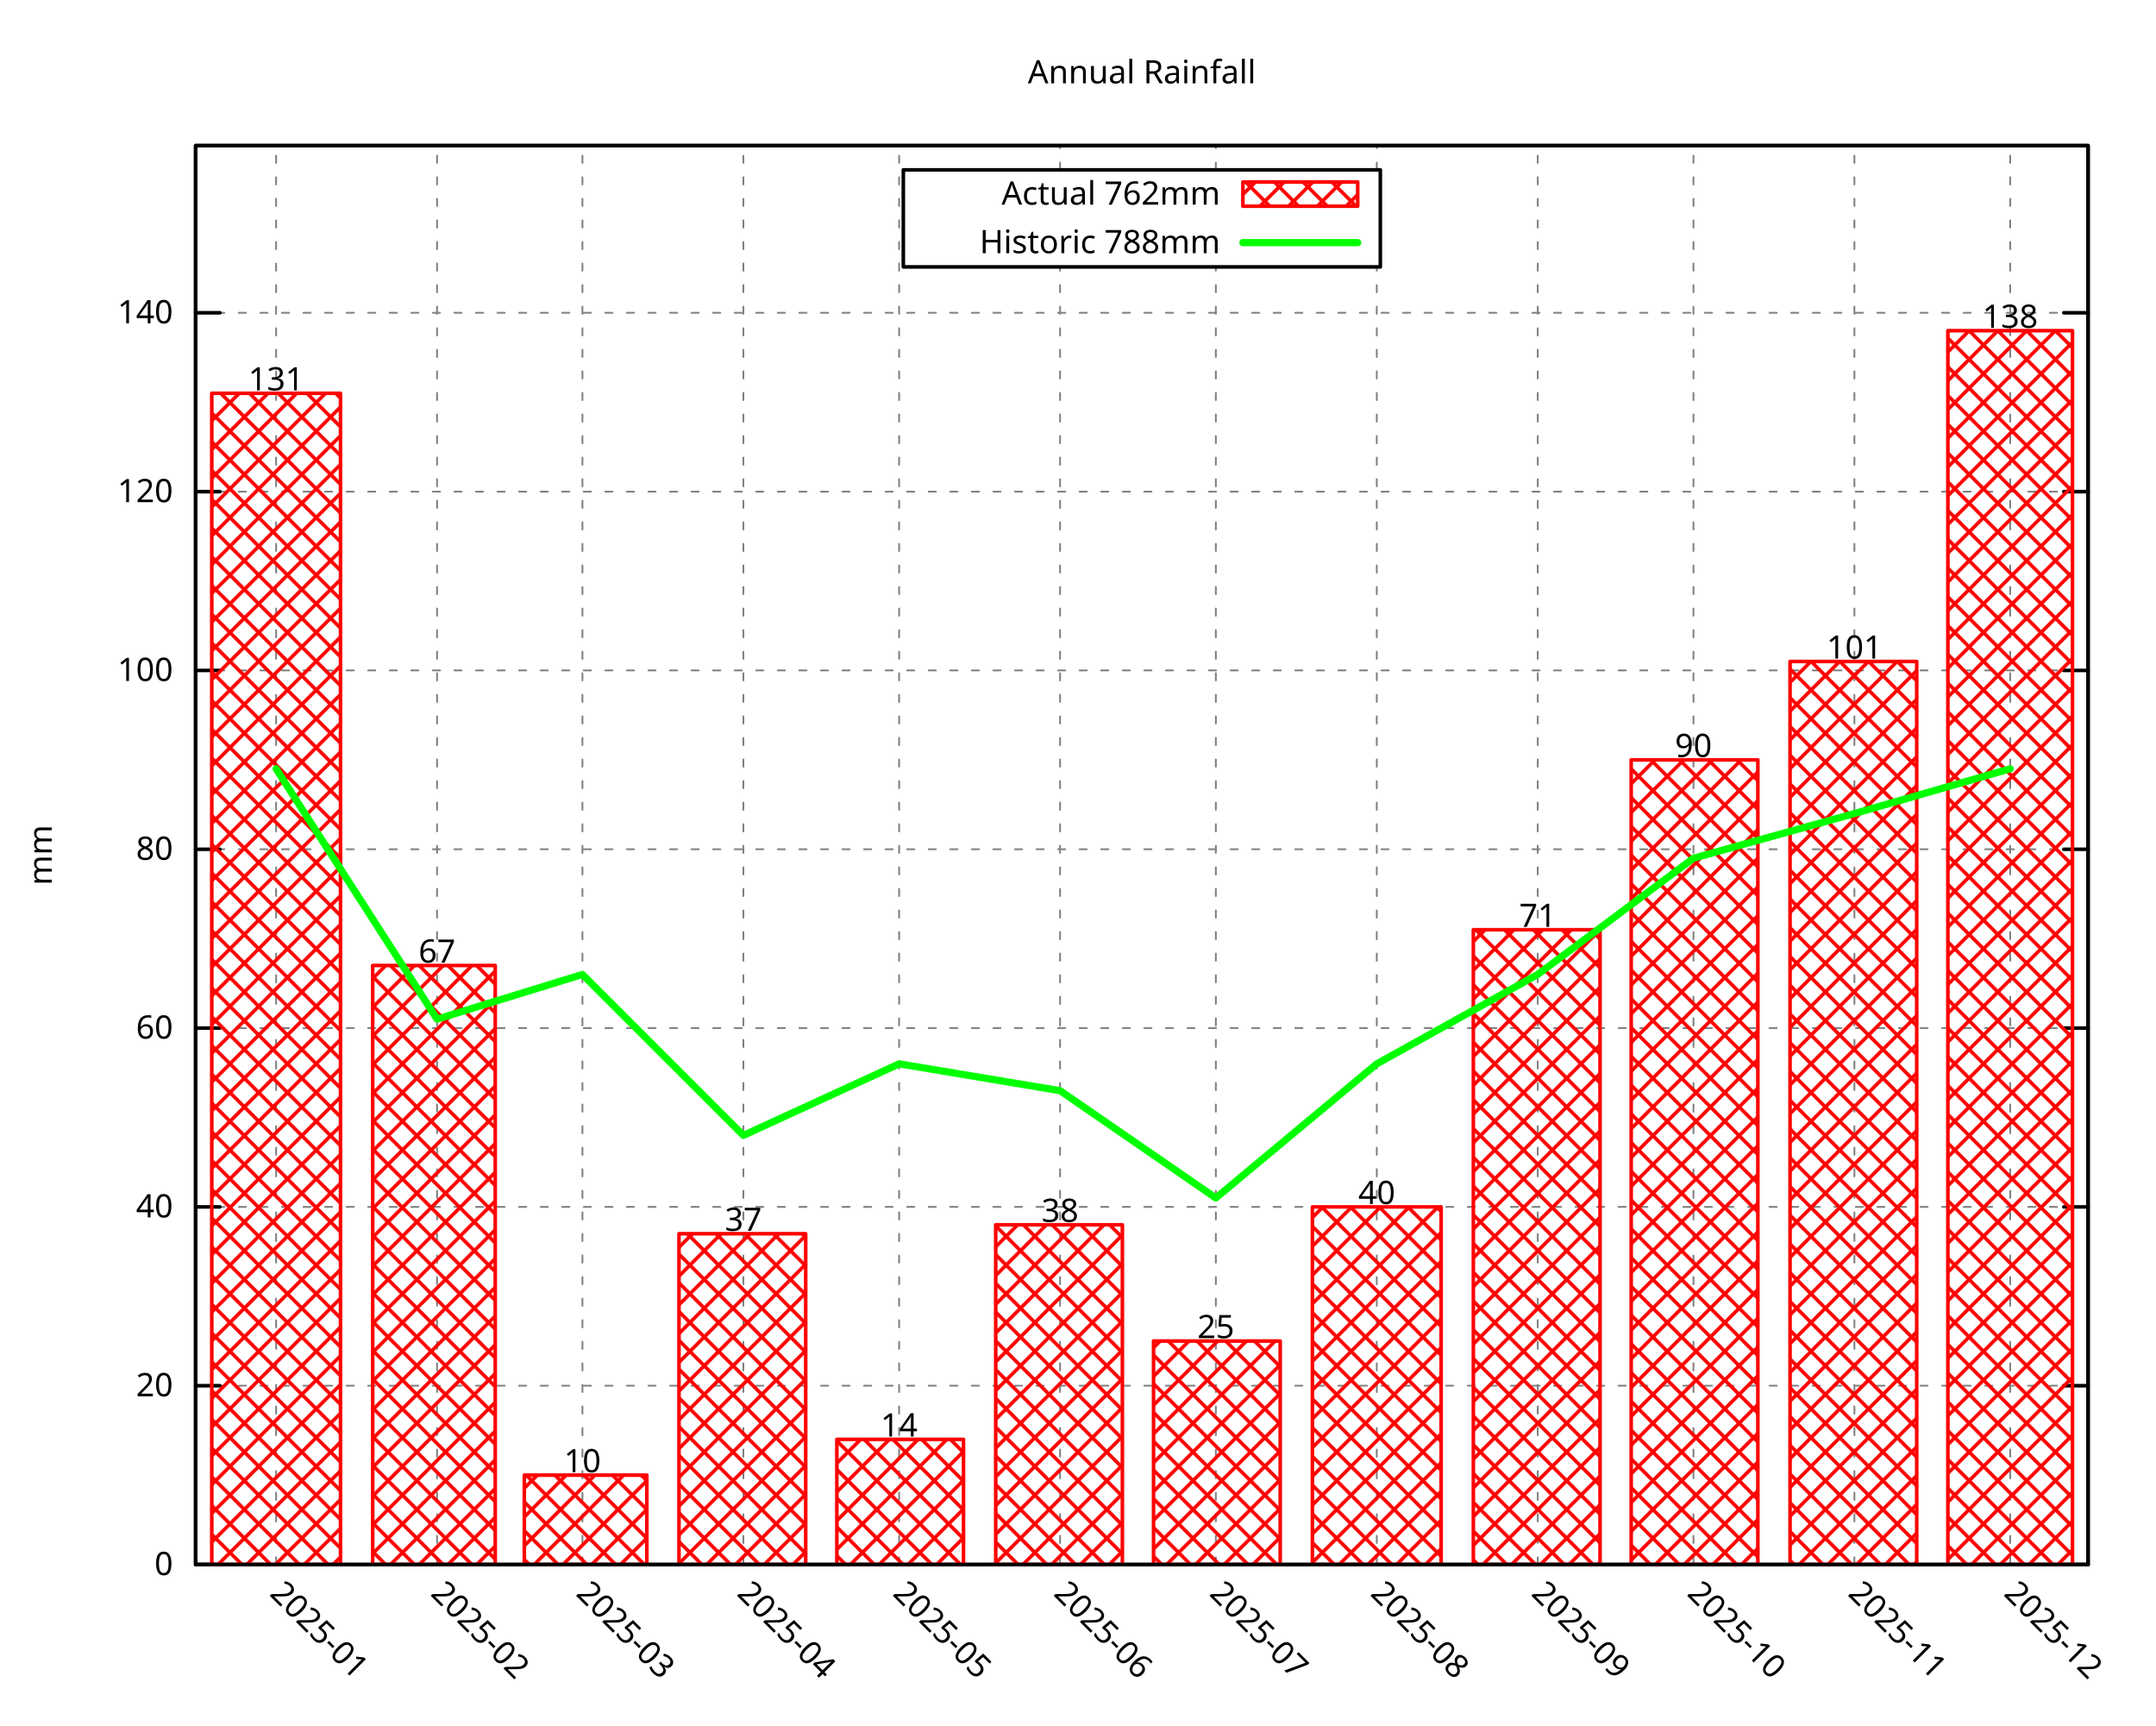
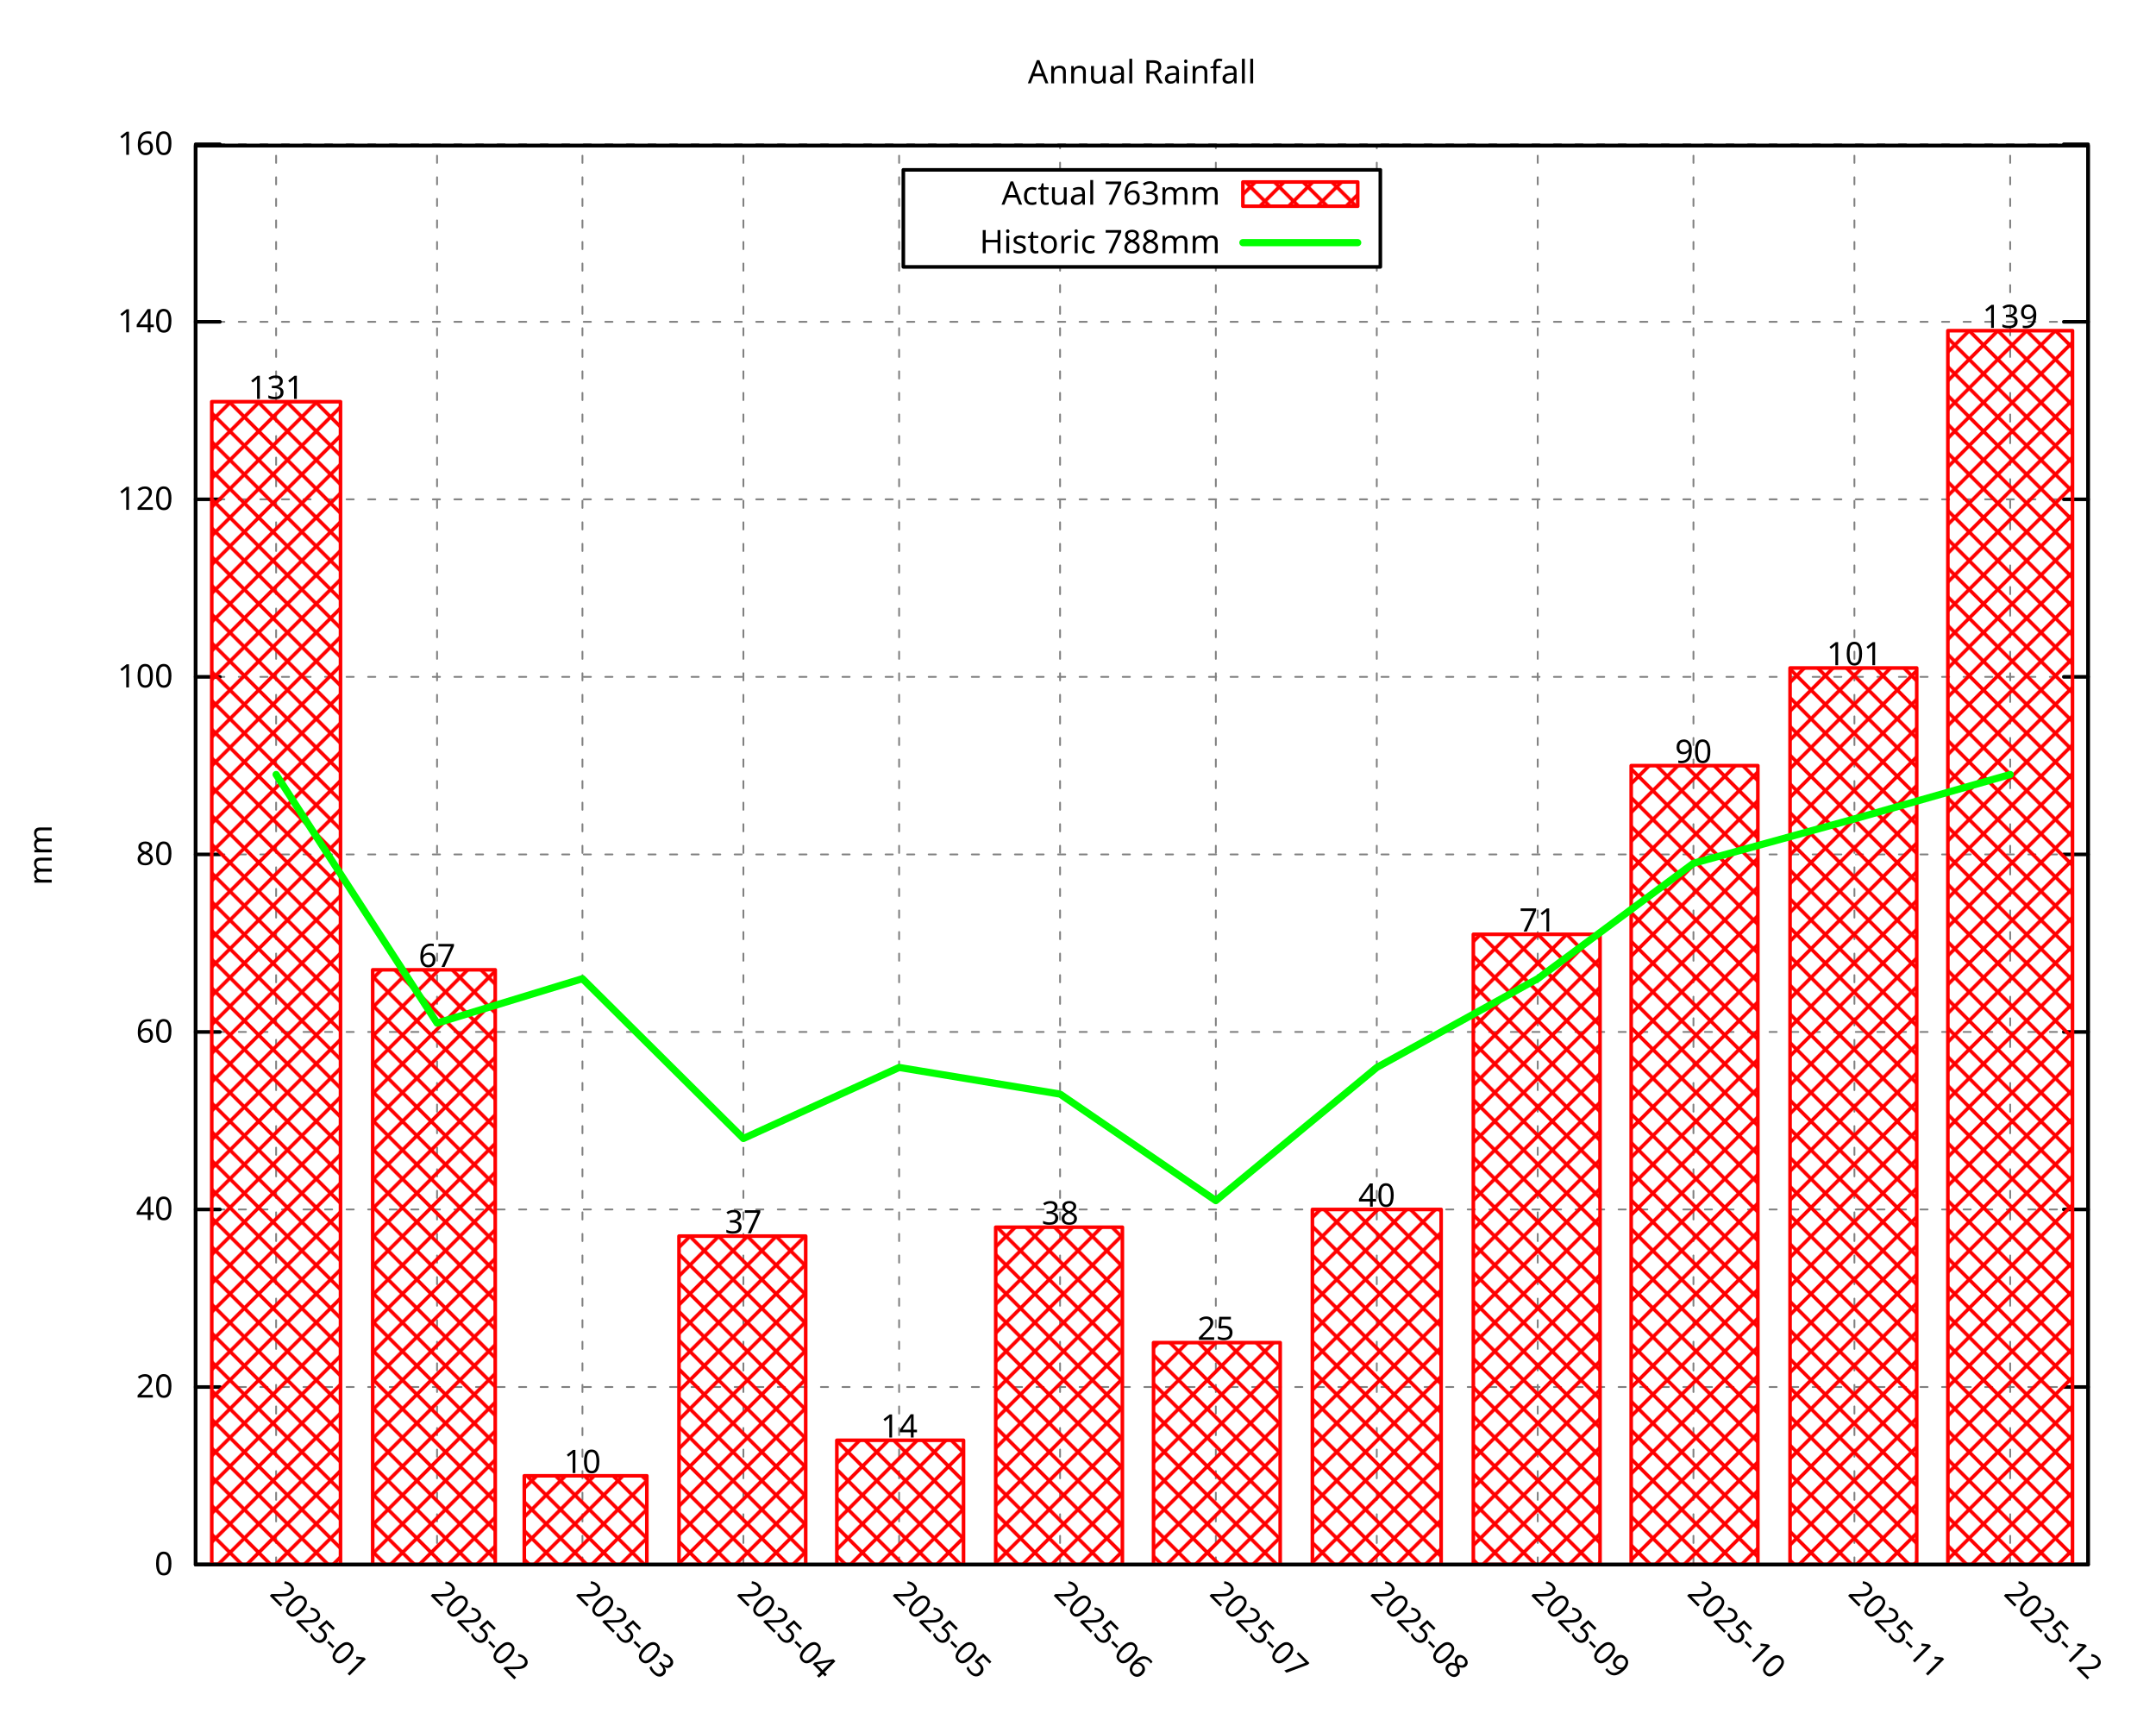
<svg xmlns="http://www.w3.org/2000/svg" xmlns:xlink="http://www.w3.org/1999/xlink" width="600" height="480" viewBox="0 0 600 480">
  <g id="gnuplot_canvas">
    <rect x="0" y="0" width="600" height="480" fill="none" />
    <defs>
      <circle id="gpDot" r="0.5" stroke-width="0.5" stroke="currentColor" />
      <path id="gpPt0" stroke-width="0.296" stroke="currentColor" d="M-1,0 h2 M0,-1 v2" />
      <path id="gpPt1" stroke-width="0.296" stroke="currentColor" d="M-1,-1 L1,1 M1,-1 L-1,1" />
      <path id="gpPt2" stroke-width="0.296" stroke="currentColor" d="M-1,0 L1,0 M0,-1 L0,1 M-1,-1 L1,1 M-1,1 L1,-1" />
      <rect id="gpPt3" stroke-width="0.296" stroke="currentColor" x="-1" y="-1" width="2" height="2" />
      <rect id="gpPt4" stroke-width="0.296" stroke="currentColor" fill="currentColor" x="-1" y="-1" width="2" height="2" />
      <circle id="gpPt5" stroke-width="0.296" stroke="currentColor" cx="0" cy="0" r="1" />
      <use xlink:href="#gpPt5" id="gpPt6" fill="currentColor" stroke="none" />
      <path id="gpPt7" stroke-width="0.296" stroke="currentColor" d="M0,-1.33 L-1.33,0.67 L1.33,0.67 z" />
      <use xlink:href="#gpPt7" id="gpPt8" fill="currentColor" stroke="none" />
      <use xlink:href="#gpPt7" id="gpPt9" stroke="currentColor" transform="rotate(180)" />
      <use xlink:href="#gpPt9" id="gpPt10" fill="currentColor" stroke="none" />
      <use xlink:href="#gpPt3" id="gpPt11" stroke="currentColor" transform="rotate(45)" />
      <use xlink:href="#gpPt11" id="gpPt12" fill="currentColor" stroke="none" />
      <path id="gpPt13" stroke-width="0.296" stroke="currentColor" d="M0,1.330 L1.265,0.411 L0.782,-1.067 L-0.782,-1.076 L-1.265,0.411 z" />
      <use xlink:href="#gpPt13" id="gpPt14" fill="currentColor" stroke="none" />
      <filter id="textbox" filterUnits="objectBoundingBox" x="0" y="0" height="1" width="1">
        <feFlood flood-color="white" flood-opacity="1" result="bgnd" />
        <feComposite in="SourceGraphic" in2="bgnd" operator="atop" />
      </filter>
      <filter id="greybox" filterUnits="objectBoundingBox" x="0" y="0" height="1" width="1">
        <feFlood flood-color="lightgrey" flood-opacity="1" result="grey" />
        <feComposite in="SourceGraphic" in2="grey" operator="atop" />
      </filter>
    </defs>
    <g fill="none" color="white" stroke="currentColor" stroke-width="1.00" stroke-linecap="round" stroke-linejoin="round">
</g>
    <g fill="none" color="black" stroke="currentColor" stroke-width="1.00" stroke-linecap="round" stroke-linejoin="round">
</g>
    <g fill="none" color="black" stroke="black" stroke-width="0.50" stroke-linecap="round" stroke-linejoin="round">
</g>
    <g fill="none" color="gray" stroke="currentColor" stroke-width="0.50" stroke-linecap="round" stroke-linejoin="round">
      <path stroke="gray" stroke-dasharray="2,4" class="gridline" d="M54.45,435.32 L581.09,435.32  " />
    </g>
    <g fill="none" color="gray" stroke="gray" stroke-width="1.00" stroke-linecap="round" stroke-linejoin="round">
</g>
    <g fill="none" color="black" stroke="currentColor" stroke-width="1.00" stroke-linecap="round" stroke-linejoin="round">
      <path stroke="black" d="M54.45,435.32 L61.20,435.32 M581.09,435.32 L574.34,435.32  " />
      <g transform="translate(48.15,438.25)" stroke="none" fill="black" font-family="Droid Sans" font-size="9.00" text-anchor="end">
        <text>
          <tspan font-family="Droid Sans"> 0</tspan>
        </text>
      </g>
    </g>
    <g fill="none" color="black" stroke="currentColor" stroke-width="1.00" stroke-linecap="round" stroke-linejoin="round">
</g>
    <g fill="none" color="black" stroke="black" stroke-width="0.50" stroke-linecap="round" stroke-linejoin="round">
</g>
    <g fill="none" color="gray" stroke="currentColor" stroke-width="0.50" stroke-linecap="round" stroke-linejoin="round">
-       <path stroke="gray" stroke-dasharray="2,4" class="gridline" d="M54.45,385.56 L581.09,385.56  " />
-     </g>
-     <g fill="none" color="gray" stroke="gray" stroke-width="1.00" stroke-linecap="round" stroke-linejoin="round">
- </g>
-     <g fill="none" color="black" stroke="currentColor" stroke-width="1.00" stroke-linecap="round" stroke-linejoin="round">
-       <path stroke="black" d="M54.45,385.56 L61.20,385.56 M581.09,385.56 L574.34,385.56  " />
-       <g transform="translate(48.15,388.49)" stroke="none" fill="black" font-family="Droid Sans" font-size="9.00" text-anchor="end">
+       <path stroke="gray" stroke-dasharray="2,4" class="gridline" d="M54.45,385.92 L581.09,385.92  " />
+     </g>
+     <g fill="none" color="gray" stroke="gray" stroke-width="1.00" stroke-linecap="round" stroke-linejoin="round">
+ </g>
+     <g fill="none" color="black" stroke="currentColor" stroke-width="1.00" stroke-linecap="round" stroke-linejoin="round">
+       <path stroke="black" d="M54.45,385.92 L61.20,385.92 M581.09,385.92 L574.34,385.92  " />
+       <g transform="translate(48.15,388.85)" stroke="none" fill="black" font-family="Droid Sans" font-size="9.00" text-anchor="end">
        <text>
          <tspan font-family="Droid Sans"> 20</tspan>
        </text>
      </g>
    </g>
    <g fill="none" color="black" stroke="currentColor" stroke-width="1.00" stroke-linecap="round" stroke-linejoin="round">
</g>
    <g fill="none" color="black" stroke="black" stroke-width="0.50" stroke-linecap="round" stroke-linejoin="round">
</g>
    <g fill="none" color="gray" stroke="currentColor" stroke-width="0.50" stroke-linecap="round" stroke-linejoin="round">
-       <path stroke="gray" stroke-dasharray="2,4" class="gridline" d="M54.45,335.81 L581.09,335.81  " />
-     </g>
-     <g fill="none" color="gray" stroke="gray" stroke-width="1.00" stroke-linecap="round" stroke-linejoin="round">
- </g>
-     <g fill="none" color="black" stroke="currentColor" stroke-width="1.00" stroke-linecap="round" stroke-linejoin="round">
-       <path stroke="black" d="M54.45,335.81 L61.20,335.81 M581.09,335.81 L574.34,335.81  " />
-       <g transform="translate(48.15,338.74)" stroke="none" fill="black" font-family="Droid Sans" font-size="9.00" text-anchor="end">
+       <path stroke="gray" stroke-dasharray="2,4" class="gridline" d="M54.45,336.52 L581.09,336.52  " />
+     </g>
+     <g fill="none" color="gray" stroke="gray" stroke-width="1.00" stroke-linecap="round" stroke-linejoin="round">
+ </g>
+     <g fill="none" color="black" stroke="currentColor" stroke-width="1.00" stroke-linecap="round" stroke-linejoin="round">
+       <path stroke="black" d="M54.45,336.52 L61.20,336.52 M581.09,336.52 L574.34,336.52  " />
+       <g transform="translate(48.15,339.45)" stroke="none" fill="black" font-family="Droid Sans" font-size="9.00" text-anchor="end">
        <text>
          <tspan font-family="Droid Sans"> 40</tspan>
        </text>
      </g>
    </g>
    <g fill="none" color="black" stroke="currentColor" stroke-width="1.00" stroke-linecap="round" stroke-linejoin="round">
</g>
    <g fill="none" color="black" stroke="black" stroke-width="0.50" stroke-linecap="round" stroke-linejoin="round">
</g>
    <g fill="none" color="gray" stroke="currentColor" stroke-width="0.50" stroke-linecap="round" stroke-linejoin="round">
-       <path stroke="gray" stroke-dasharray="2,4" class="gridline" d="M54.45,286.05 L581.09,286.05  " />
-     </g>
-     <g fill="none" color="gray" stroke="gray" stroke-width="1.00" stroke-linecap="round" stroke-linejoin="round">
- </g>
-     <g fill="none" color="black" stroke="currentColor" stroke-width="1.00" stroke-linecap="round" stroke-linejoin="round">
-       <path stroke="black" d="M54.45,286.05 L61.20,286.05 M581.09,286.05 L574.34,286.05  " />
-       <g transform="translate(48.15,288.98)" stroke="none" fill="black" font-family="Droid Sans" font-size="9.00" text-anchor="end">
+       <path stroke="gray" stroke-dasharray="2,4" class="gridline" d="M54.45,287.13 L581.09,287.13  " />
+     </g>
+     <g fill="none" color="gray" stroke="gray" stroke-width="1.00" stroke-linecap="round" stroke-linejoin="round">
+ </g>
+     <g fill="none" color="black" stroke="currentColor" stroke-width="1.00" stroke-linecap="round" stroke-linejoin="round">
+       <path stroke="black" d="M54.45,287.13 L61.20,287.13 M581.09,287.13 L574.34,287.13  " />
+       <g transform="translate(48.15,290.06)" stroke="none" fill="black" font-family="Droid Sans" font-size="9.00" text-anchor="end">
        <text>
          <tspan font-family="Droid Sans"> 60</tspan>
        </text>
      </g>
    </g>
    <g fill="none" color="black" stroke="currentColor" stroke-width="1.00" stroke-linecap="round" stroke-linejoin="round">
</g>
    <g fill="none" color="black" stroke="black" stroke-width="0.50" stroke-linecap="round" stroke-linejoin="round">
</g>
    <g fill="none" color="gray" stroke="currentColor" stroke-width="0.50" stroke-linecap="round" stroke-linejoin="round">
-       <path stroke="gray" stroke-dasharray="2,4" class="gridline" d="M54.45,236.30 L581.09,236.30  " />
-     </g>
-     <g fill="none" color="gray" stroke="gray" stroke-width="1.00" stroke-linecap="round" stroke-linejoin="round">
- </g>
-     <g fill="none" color="black" stroke="currentColor" stroke-width="1.00" stroke-linecap="round" stroke-linejoin="round">
-       <path stroke="black" d="M54.45,236.30 L61.20,236.30 M581.09,236.30 L574.34,236.30  " />
-       <g transform="translate(48.15,239.23)" stroke="none" fill="black" font-family="Droid Sans" font-size="9.00" text-anchor="end">
+       <path stroke="gray" stroke-dasharray="2,4" class="gridline" d="M54.45,237.73 L581.09,237.73  " />
+     </g>
+     <g fill="none" color="gray" stroke="gray" stroke-width="1.00" stroke-linecap="round" stroke-linejoin="round">
+ </g>
+     <g fill="none" color="black" stroke="currentColor" stroke-width="1.00" stroke-linecap="round" stroke-linejoin="round">
+       <path stroke="black" d="M54.45,237.73 L61.20,237.73 M581.09,237.73 L574.34,237.73  " />
+       <g transform="translate(48.15,240.66)" stroke="none" fill="black" font-family="Droid Sans" font-size="9.00" text-anchor="end">
        <text>
          <tspan font-family="Droid Sans"> 80</tspan>
        </text>
      </g>
    </g>
    <g fill="none" color="black" stroke="currentColor" stroke-width="1.00" stroke-linecap="round" stroke-linejoin="round">
</g>
    <g fill="none" color="black" stroke="black" stroke-width="0.50" stroke-linecap="round" stroke-linejoin="round">
</g>
    <g fill="none" color="gray" stroke="currentColor" stroke-width="0.50" stroke-linecap="round" stroke-linejoin="round">
-       <path stroke="gray" stroke-dasharray="2,4" class="gridline" d="M54.45,186.54 L581.09,186.54  " />
-     </g>
-     <g fill="none" color="gray" stroke="gray" stroke-width="1.00" stroke-linecap="round" stroke-linejoin="round">
- </g>
-     <g fill="none" color="black" stroke="currentColor" stroke-width="1.00" stroke-linecap="round" stroke-linejoin="round">
-       <path stroke="black" d="M54.45,186.54 L61.20,186.54 M581.09,186.54 L574.34,186.54  " />
-       <g transform="translate(48.15,189.47)" stroke="none" fill="black" font-family="Droid Sans" font-size="9.00" text-anchor="end">
+       <path stroke="gray" stroke-dasharray="2,4" class="gridline" d="M54.45,188.33 L581.09,188.33  " />
+     </g>
+     <g fill="none" color="gray" stroke="gray" stroke-width="1.00" stroke-linecap="round" stroke-linejoin="round">
+ </g>
+     <g fill="none" color="black" stroke="currentColor" stroke-width="1.00" stroke-linecap="round" stroke-linejoin="round">
+       <path stroke="black" d="M54.45,188.33 L61.20,188.33 M581.09,188.33 L574.34,188.33  " />
+       <g transform="translate(48.15,191.26)" stroke="none" fill="black" font-family="Droid Sans" font-size="9.00" text-anchor="end">
        <text>
          <tspan font-family="Droid Sans"> 100</tspan>
        </text>
      </g>
    </g>
    <g fill="none" color="black" stroke="currentColor" stroke-width="1.00" stroke-linecap="round" stroke-linejoin="round">
</g>
    <g fill="none" color="black" stroke="black" stroke-width="0.50" stroke-linecap="round" stroke-linejoin="round">
</g>
    <g fill="none" color="gray" stroke="currentColor" stroke-width="0.50" stroke-linecap="round" stroke-linejoin="round">
-       <path stroke="gray" stroke-dasharray="2,4" class="gridline" d="M54.45,136.79 L581.09,136.79  " />
-     </g>
-     <g fill="none" color="gray" stroke="gray" stroke-width="1.00" stroke-linecap="round" stroke-linejoin="round">
- </g>
-     <g fill="none" color="black" stroke="currentColor" stroke-width="1.00" stroke-linecap="round" stroke-linejoin="round">
-       <path stroke="black" d="M54.45,136.79 L61.20,136.79 M581.09,136.79 L574.34,136.79  " />
-       <g transform="translate(48.15,139.72)" stroke="none" fill="black" font-family="Droid Sans" font-size="9.00" text-anchor="end">
+       <path stroke="gray" stroke-dasharray="2,4" class="gridline" d="M54.45,138.93 L581.09,138.93  " />
+     </g>
+     <g fill="none" color="gray" stroke="gray" stroke-width="1.00" stroke-linecap="round" stroke-linejoin="round">
+ </g>
+     <g fill="none" color="black" stroke="currentColor" stroke-width="1.00" stroke-linecap="round" stroke-linejoin="round">
+       <path stroke="black" d="M54.45,138.93 L61.20,138.93 M581.09,138.93 L574.34,138.93  " />
+       <g transform="translate(48.15,141.86)" stroke="none" fill="black" font-family="Droid Sans" font-size="9.00" text-anchor="end">
        <text>
          <tspan font-family="Droid Sans"> 120</tspan>
        </text>
      </g>
    </g>
    <g fill="none" color="black" stroke="currentColor" stroke-width="1.00" stroke-linecap="round" stroke-linejoin="round">
</g>
    <g fill="none" color="black" stroke="black" stroke-width="0.50" stroke-linecap="round" stroke-linejoin="round">
</g>
    <g fill="none" color="gray" stroke="currentColor" stroke-width="0.50" stroke-linecap="round" stroke-linejoin="round">
-       <path stroke="gray" stroke-dasharray="2,4" class="gridline" d="M54.45,87.03 L581.09,87.03  " />
-     </g>
-     <g fill="none" color="gray" stroke="gray" stroke-width="1.00" stroke-linecap="round" stroke-linejoin="round">
- </g>
-     <g fill="none" color="black" stroke="currentColor" stroke-width="1.00" stroke-linecap="round" stroke-linejoin="round">
-       <path stroke="black" d="M54.45,87.03 L61.20,87.03 M581.09,87.03 L574.34,87.03  " />
-       <g transform="translate(48.15,89.96)" stroke="none" fill="black" font-family="Droid Sans" font-size="9.00" text-anchor="end">
+       <path stroke="gray" stroke-dasharray="2,4" class="gridline" d="M54.45,89.54 L581.09,89.54  " />
+     </g>
+     <g fill="none" color="gray" stroke="gray" stroke-width="1.00" stroke-linecap="round" stroke-linejoin="round">
+ </g>
+     <g fill="none" color="black" stroke="currentColor" stroke-width="1.00" stroke-linecap="round" stroke-linejoin="round">
+       <path stroke="black" d="M54.45,89.54 L61.20,89.54 M581.09,89.54 L574.34,89.54  " />
+       <g transform="translate(48.15,92.47)" stroke="none" fill="black" font-family="Droid Sans" font-size="9.00" text-anchor="end">
        <text>
          <tspan font-family="Droid Sans"> 140</tspan>
+         </text>
+       </g>
+     </g>
+     <g fill="none" color="black" stroke="currentColor" stroke-width="1.00" stroke-linecap="round" stroke-linejoin="round">
+ </g>
+     <g fill="none" color="black" stroke="black" stroke-width="0.50" stroke-linecap="round" stroke-linejoin="round">
+ </g>
+     <g fill="none" color="gray" stroke="currentColor" stroke-width="0.50" stroke-linecap="round" stroke-linejoin="round">
+       <path stroke="gray" stroke-dasharray="2,4" class="gridline" d="M54.45,40.14 L581.09,40.14  " />
+     </g>
+     <g fill="none" color="gray" stroke="gray" stroke-width="1.00" stroke-linecap="round" stroke-linejoin="round">
+ </g>
+     <g fill="none" color="black" stroke="currentColor" stroke-width="1.00" stroke-linecap="round" stroke-linejoin="round">
+       <path stroke="black" d="M54.45,40.14 L61.20,40.14 M581.09,40.14 L574.34,40.14  " />
+       <g transform="translate(48.15,43.07)" stroke="none" fill="black" font-family="Droid Sans" font-size="9.00" text-anchor="end">
+         <text>
+           <tspan font-family="Droid Sans"> 160</tspan>
        </text>
      </g>
    </g>
    <g fill="none" color="black" stroke="currentColor" stroke-width="1.00" stroke-linecap="round" stroke-linejoin="round">
</g>
    <g fill="none" color="black" stroke="black" stroke-width="0.50" stroke-linecap="round" stroke-linejoin="round">
</g>
    <g fill="none" color="gray" stroke="currentColor" stroke-width="0.50" stroke-linecap="round" stroke-linejoin="round">
      <path stroke="gray" stroke-dasharray="2,4" class="gridline" d="M76.84,435.32 L76.84,40.51  " />
    </g>
    <g fill="none" color="gray" stroke="gray" stroke-width="1.00" stroke-linecap="round" stroke-linejoin="round">
</g>
    <g fill="none" color="black" stroke="currentColor" stroke-width="1.00" stroke-linecap="round" stroke-linejoin="round">
      <path stroke="black" d="M76.84,435.32 M76.84,40.51  " />
      <g transform="translate(74.77,443.69) rotate(45.00)" stroke="none" fill="black" font-family="Droid Sans" font-size="9.00" text-anchor="start">
        <text>
          <tspan font-family="Droid Sans">2025-01</tspan>
        </text>
      </g>
    </g>
    <g fill="none" color="black" stroke="currentColor" stroke-width="1.00" stroke-linecap="round" stroke-linejoin="round">
</g>
    <g fill="none" color="black" stroke="black" stroke-width="0.50" stroke-linecap="round" stroke-linejoin="round">
</g>
    <g fill="none" color="gray" stroke="currentColor" stroke-width="0.50" stroke-linecap="round" stroke-linejoin="round">
      <path stroke="gray" stroke-dasharray="2,4" class="gridline" d="M121.63,435.32 L121.63,40.51  " />
    </g>
    <g fill="none" color="gray" stroke="gray" stroke-width="1.00" stroke-linecap="round" stroke-linejoin="round">
</g>
    <g fill="none" color="black" stroke="currentColor" stroke-width="1.00" stroke-linecap="round" stroke-linejoin="round">
      <path stroke="black" d="M121.63,435.32 M121.63,40.51  " />
      <g transform="translate(119.56,443.69) rotate(45.00)" stroke="none" fill="black" font-family="Droid Sans" font-size="9.00" text-anchor="start">
        <text>
          <tspan font-family="Droid Sans">2025-02</tspan>
        </text>
      </g>
    </g>
    <g fill="none" color="black" stroke="currentColor" stroke-width="1.00" stroke-linecap="round" stroke-linejoin="round">
</g>
    <g fill="none" color="black" stroke="black" stroke-width="0.50" stroke-linecap="round" stroke-linejoin="round">
</g>
    <g fill="none" color="gray" stroke="currentColor" stroke-width="0.50" stroke-linecap="round" stroke-linejoin="round">
      <path stroke="gray" stroke-dasharray="2,4" class="gridline" d="M162.09,435.32 L162.09,40.51  " />
    </g>
    <g fill="none" color="gray" stroke="gray" stroke-width="1.00" stroke-linecap="round" stroke-linejoin="round">
</g>
    <g fill="none" color="black" stroke="currentColor" stroke-width="1.00" stroke-linecap="round" stroke-linejoin="round">
      <path stroke="black" d="M162.09,435.32 M162.09,40.51  " />
      <g transform="translate(160.02,443.69) rotate(45.00)" stroke="none" fill="black" font-family="Droid Sans" font-size="9.00" text-anchor="start">
        <text>
          <tspan font-family="Droid Sans">2025-03</tspan>
        </text>
      </g>
    </g>
    <g fill="none" color="black" stroke="currentColor" stroke-width="1.00" stroke-linecap="round" stroke-linejoin="round">
</g>
    <g fill="none" color="black" stroke="black" stroke-width="0.50" stroke-linecap="round" stroke-linejoin="round">
</g>
    <g fill="none" color="gray" stroke="currentColor" stroke-width="0.50" stroke-linecap="round" stroke-linejoin="round">
      <path stroke="gray" stroke-dasharray="2,4" class="gridline" d="M206.88,435.32 L206.88,40.51  " />
    </g>
    <g fill="none" color="gray" stroke="gray" stroke-width="1.00" stroke-linecap="round" stroke-linejoin="round">
</g>
    <g fill="none" color="black" stroke="currentColor" stroke-width="1.00" stroke-linecap="round" stroke-linejoin="round">
      <path stroke="black" d="M206.88,435.32 M206.88,40.51  " />
      <g transform="translate(204.81,443.69) rotate(45.00)" stroke="none" fill="black" font-family="Droid Sans" font-size="9.00" text-anchor="start">
        <text>
          <tspan font-family="Droid Sans">2025-04</tspan>
        </text>
      </g>
    </g>
    <g fill="none" color="black" stroke="currentColor" stroke-width="1.00" stroke-linecap="round" stroke-linejoin="round">
</g>
    <g fill="none" color="black" stroke="black" stroke-width="0.50" stroke-linecap="round" stroke-linejoin="round">
</g>
    <g fill="none" color="gray" stroke="currentColor" stroke-width="0.50" stroke-linecap="round" stroke-linejoin="round">
      <path stroke="gray" stroke-dasharray="2,4" class="gridline" d="M250.22,435.32 L250.22,40.51  " />
    </g>
    <g fill="none" color="gray" stroke="gray" stroke-width="1.00" stroke-linecap="round" stroke-linejoin="round">
</g>
    <g fill="none" color="black" stroke="currentColor" stroke-width="1.00" stroke-linecap="round" stroke-linejoin="round">
      <path stroke="black" d="M250.22,435.32 M250.22,40.51  " />
      <g transform="translate(248.15,443.69) rotate(45.00)" stroke="none" fill="black" font-family="Droid Sans" font-size="9.00" text-anchor="start">
        <text>
          <tspan font-family="Droid Sans">2025-05</tspan>
        </text>
      </g>
    </g>
    <g fill="none" color="black" stroke="currentColor" stroke-width="1.00" stroke-linecap="round" stroke-linejoin="round">
</g>
    <g fill="none" color="black" stroke="black" stroke-width="0.50" stroke-linecap="round" stroke-linejoin="round">
</g>
    <g fill="none" color="gray" stroke="currentColor" stroke-width="0.50" stroke-linecap="round" stroke-linejoin="round">
      <path stroke="gray" stroke-dasharray="2,4" class="gridline" d="M295.01,435.32 L295.01,74.26 M295.01,47.26 L295.01,40.51  " />
    </g>
    <g fill="none" color="gray" stroke="gray" stroke-width="1.00" stroke-linecap="round" stroke-linejoin="round">
</g>
    <g fill="none" color="black" stroke="currentColor" stroke-width="1.00" stroke-linecap="round" stroke-linejoin="round">
      <path stroke="black" d="M295.01,435.32 M295.01,40.51  " />
      <g transform="translate(292.94,443.69) rotate(45.00)" stroke="none" fill="black" font-family="Droid Sans" font-size="9.00" text-anchor="start">
        <text>
          <tspan font-family="Droid Sans">2025-06</tspan>
        </text>
      </g>
    </g>
    <g fill="none" color="black" stroke="currentColor" stroke-width="1.00" stroke-linecap="round" stroke-linejoin="round">
</g>
    <g fill="none" color="black" stroke="black" stroke-width="0.50" stroke-linecap="round" stroke-linejoin="round">
</g>
    <g fill="none" color="gray" stroke="currentColor" stroke-width="0.50" stroke-linecap="round" stroke-linejoin="round">
      <path stroke="gray" stroke-dasharray="2,4" class="gridline" d="M338.36,435.32 L338.36,74.26 M338.36,47.26 L338.36,40.51  " />
    </g>
    <g fill="none" color="gray" stroke="gray" stroke-width="1.00" stroke-linecap="round" stroke-linejoin="round">
</g>
    <g fill="none" color="black" stroke="currentColor" stroke-width="1.00" stroke-linecap="round" stroke-linejoin="round">
      <path stroke="black" d="M338.36,435.32 M338.36,40.51  " />
      <g transform="translate(336.29,443.69) rotate(45.00)" stroke="none" fill="black" font-family="Droid Sans" font-size="9.00" text-anchor="start">
        <text>
          <tspan font-family="Droid Sans">2025-07</tspan>
        </text>
      </g>
    </g>
    <g fill="none" color="black" stroke="currentColor" stroke-width="1.00" stroke-linecap="round" stroke-linejoin="round">
</g>
    <g fill="none" color="black" stroke="black" stroke-width="0.50" stroke-linecap="round" stroke-linejoin="round">
</g>
    <g fill="none" color="gray" stroke="currentColor" stroke-width="0.50" stroke-linecap="round" stroke-linejoin="round">
      <path stroke="gray" stroke-dasharray="2,4" class="gridline" d="M383.15,435.32 L383.15,74.26 M383.15,47.26 L383.15,40.51  " />
    </g>
    <g fill="none" color="gray" stroke="gray" stroke-width="1.00" stroke-linecap="round" stroke-linejoin="round">
</g>
    <g fill="none" color="black" stroke="currentColor" stroke-width="1.00" stroke-linecap="round" stroke-linejoin="round">
      <path stroke="black" d="M383.15,435.32 M383.15,40.51  " />
      <g transform="translate(381.08,443.69) rotate(45.00)" stroke="none" fill="black" font-family="Droid Sans" font-size="9.00" text-anchor="start">
        <text>
          <tspan font-family="Droid Sans">2025-08</tspan>
        </text>
      </g>
    </g>
    <g fill="none" color="black" stroke="currentColor" stroke-width="1.00" stroke-linecap="round" stroke-linejoin="round">
</g>
    <g fill="none" color="black" stroke="black" stroke-width="0.50" stroke-linecap="round" stroke-linejoin="round">
</g>
    <g fill="none" color="gray" stroke="currentColor" stroke-width="0.50" stroke-linecap="round" stroke-linejoin="round">
      <path stroke="gray" stroke-dasharray="2,4" class="gridline" d="M427.94,435.32 L427.94,40.51  " />
    </g>
    <g fill="none" color="gray" stroke="gray" stroke-width="1.00" stroke-linecap="round" stroke-linejoin="round">
</g>
    <g fill="none" color="black" stroke="currentColor" stroke-width="1.00" stroke-linecap="round" stroke-linejoin="round">
      <path stroke="black" d="M427.94,435.32 M427.94,40.51  " />
      <g transform="translate(425.87,443.69) rotate(45.00)" stroke="none" fill="black" font-family="Droid Sans" font-size="9.00" text-anchor="start">
        <text>
          <tspan font-family="Droid Sans">2025-09</tspan>
        </text>
      </g>
    </g>
    <g fill="none" color="black" stroke="currentColor" stroke-width="1.00" stroke-linecap="round" stroke-linejoin="round">
</g>
    <g fill="none" color="black" stroke="black" stroke-width="0.50" stroke-linecap="round" stroke-linejoin="round">
</g>
    <g fill="none" color="gray" stroke="currentColor" stroke-width="0.50" stroke-linecap="round" stroke-linejoin="round">
      <path stroke="gray" stroke-dasharray="2,4" class="gridline" d="M471.28,435.32 L471.28,40.51  " />
    </g>
    <g fill="none" color="gray" stroke="gray" stroke-width="1.00" stroke-linecap="round" stroke-linejoin="round">
</g>
    <g fill="none" color="black" stroke="currentColor" stroke-width="1.00" stroke-linecap="round" stroke-linejoin="round">
      <path stroke="black" d="M471.28,435.32 M471.28,40.51  " />
      <g transform="translate(469.21,443.69) rotate(45.00)" stroke="none" fill="black" font-family="Droid Sans" font-size="9.00" text-anchor="start">
        <text>
          <tspan font-family="Droid Sans">2025-10</tspan>
        </text>
      </g>
    </g>
    <g fill="none" color="black" stroke="currentColor" stroke-width="1.00" stroke-linecap="round" stroke-linejoin="round">
</g>
    <g fill="none" color="black" stroke="black" stroke-width="0.50" stroke-linecap="round" stroke-linejoin="round">
</g>
    <g fill="none" color="gray" stroke="currentColor" stroke-width="0.50" stroke-linecap="round" stroke-linejoin="round">
      <path stroke="gray" stroke-dasharray="2,4" class="gridline" d="M516.07,435.32 L516.07,40.51  " />
    </g>
    <g fill="none" color="gray" stroke="gray" stroke-width="1.00" stroke-linecap="round" stroke-linejoin="round">
</g>
    <g fill="none" color="black" stroke="currentColor" stroke-width="1.00" stroke-linecap="round" stroke-linejoin="round">
      <path stroke="black" d="M516.07,435.32 M516.07,40.51  " />
      <g transform="translate(514.00,443.69) rotate(45.00)" stroke="none" fill="black" font-family="Droid Sans" font-size="9.00" text-anchor="start">
        <text>
          <tspan font-family="Droid Sans">2025-11</tspan>
        </text>
      </g>
    </g>
    <g fill="none" color="black" stroke="currentColor" stroke-width="1.00" stroke-linecap="round" stroke-linejoin="round">
</g>
    <g fill="none" color="black" stroke="black" stroke-width="0.50" stroke-linecap="round" stroke-linejoin="round">
</g>
    <g fill="none" color="gray" stroke="currentColor" stroke-width="0.50" stroke-linecap="round" stroke-linejoin="round">
      <path stroke="gray" stroke-dasharray="2,4" class="gridline" d="M559.42,435.32 L559.42,40.51  " />
    </g>
    <g fill="none" color="gray" stroke="gray" stroke-width="1.00" stroke-linecap="round" stroke-linejoin="round">
</g>
    <g fill="none" color="black" stroke="currentColor" stroke-width="1.00" stroke-linecap="round" stroke-linejoin="round">
      <path stroke="black" d="M559.42,435.32 M559.42,40.51  " />
      <g transform="translate(557.35,443.69) rotate(45.00)" stroke="none" fill="black" font-family="Droid Sans" font-size="9.00" text-anchor="start">
        <text>
          <tspan font-family="Droid Sans">2025-12</tspan>
        </text>
      </g>
    </g>
    <g fill="none" color="black" stroke="currentColor" stroke-width="1.00" stroke-linecap="round" stroke-linejoin="round">
</g>
    <g fill="none" color="black" stroke="currentColor" stroke-width="1.00" stroke-linecap="round" stroke-linejoin="round">
      <path stroke="black" d="M54.45,40.51 L54.45,435.32 L581.09,435.32 L581.09,40.51 L54.45,40.51 Z  " />
    </g>
    <g fill="none" color="black" stroke="currentColor" stroke-width="1.00" stroke-linecap="round" stroke-linejoin="round">
</g>
    <g fill="none" color="black" stroke="currentColor" stroke-width="1.00" stroke-linecap="round" stroke-linejoin="round">
      <path stroke="black" d="M251.39,74.26 L251.39,47.26 L384.14,47.26 L384.14,74.26 L251.39,74.26 Z  " />
    </g>
    <g id="gnuplot_plot_1">
      <g fill="none" color="black" stroke="currentColor" stroke-width="1.00" stroke-linecap="round" stroke-linejoin="round">
        <g transform="translate(339.59,56.94)" stroke="none" fill="black" font-family="Droid Sans" font-size="9.00" text-anchor="end">
          <text>
-             <tspan font-family="Droid Sans">Actual 762mm</tspan>
+             <tspan font-family="Droid Sans">Actual 763mm</tspan>
          </text>
        </g>
      </g>
      <g fill="none" color="black" stroke="currentColor" stroke-width="1.00" stroke-linecap="round" stroke-linejoin="round">
        <defs>
          <pattern id="gpPat1" patternUnits="userSpaceOnUse" x="0" y="0" width="8" height="8">
            <path style="fill:none; stroke:rgb(255,0,0)" d="M0,0 L8,8 M0,8 L8,0" />
          </pattern>
        </defs>
        <g stroke="none" shape-rendering="crispEdges">
          <polygon fill="url(#gpPat1)" points="345.89,57.38 377.84,57.38 377.84,50.63 345.89,50.63 " />
        </g>
        <path stroke="rgb(255,   0,   0)" d="M345.89,57.38 L377.84,57.38 L377.84,50.64 L345.89,50.64 L345.89,57.38 Z  " />
      </g>
      <g fill="none" color="black" stroke="currentColor" stroke-width="1.00" stroke-linecap="round" stroke-linejoin="round">
        <defs>
          <pattern id="gpPat2" patternUnits="userSpaceOnUse" x="0" y="0" width="8" height="8">
            <path style="fill:none; stroke:rgb(255,0,0)" d="M0,0 L8,8 M0,8 L8,0" />
          </pattern>
        </defs>
        <g stroke="none" shape-rendering="crispEdges">
-           <polygon fill="url(#gpPat2)" points="58.93,435.32 94.77,435.32 94.77,109.41 58.93,109.41 " />
-         </g>
-         <path stroke="rgb(255,   0,   0)" d="M58.93,435.32 L58.93,109.42 L94.76,109.42 L94.76,435.32 L58.93,435.32 Z  " />
-         <g stroke="none" shape-rendering="crispEdges">
-           <polygon fill="url(#gpPat2)" points="103.72,435.32 137.83,435.32 137.83,268.63 103.72,268.63 " />
-         </g>
-         <path stroke="rgb(255,   0,   0)" d="M103.72,435.32 L103.72,268.64 L137.82,268.64 L137.82,435.32 L103.72,435.32 Z  " />
-         <g stroke="none" shape-rendering="crispEdges">
-           <polygon fill="url(#gpPat2)" points="145.91,435.32 180.02,435.32 180.02,410.43 145.91,410.43 " />
-         </g>
-         <path stroke="rgb(255,   0,   0)" d="M145.91,435.32 L145.91,410.44 L180.01,410.44 L180.01,435.32 L145.91,435.32 Z  " />
-         <g stroke="none" shape-rendering="crispEdges">
-           <polygon fill="url(#gpPat2)" points="188.96,435.32 224.23,435.32 224.23,343.26 188.96,343.26 " />
-         </g>
-         <path stroke="rgb(255,   0,   0)" d="M188.96,435.32 L188.96,343.27 L224.22,343.27 L224.22,435.32 L188.96,435.32 Z  " />
-         <g stroke="none" shape-rendering="crispEdges">
-           <polygon fill="url(#gpPat2)" points="232.89,435.32 268.15,435.32 268.15,400.48 232.89,400.48 " />
-         </g>
-         <path stroke="rgb(255,   0,   0)" d="M232.89,435.32 L232.89,400.49 L268.14,400.49 L268.14,435.32 L232.89,435.32 Z  " />
-         <g stroke="none" shape-rendering="crispEdges">
-           <polygon fill="url(#gpPat2)" points="277.10,435.32 312.36,435.32 312.36,340.77 277.10,340.77 " />
-         </g>
-         <path stroke="rgb(255,   0,   0)" d="M277.10,435.32 L277.10,340.78 L312.35,340.78 L312.35,435.32 L277.10,435.32 Z  " />
-         <g stroke="none" shape-rendering="crispEdges">
-           <polygon fill="url(#gpPat2)" points="321.02,435.32 356.28,435.32 356.28,373.12 321.02,373.12 " />
-         </g>
-         <path stroke="rgb(255,   0,   0)" d="M321.02,435.32 L321.02,373.13 L356.27,373.13 L356.27,435.32 L321.02,435.32 Z  " />
-         <g stroke="none" shape-rendering="crispEdges">
-           <polygon fill="url(#gpPat2)" points="365.23,435.32 401.07,435.32 401.07,335.80 365.23,335.80 " />
-         </g>
-         <path stroke="rgb(255,   0,   0)" d="M365.23,435.32 L365.23,335.81 L401.06,335.81 L401.06,435.32 L365.23,435.32 Z  " />
-         <g stroke="none" shape-rendering="crispEdges">
-           <polygon fill="url(#gpPat2)" points="410.02,435.32 445.29,435.32 445.29,258.68 410.02,258.68 " />
-         </g>
-         <path stroke="rgb(255,   0,   0)" d="M410.02,435.32 L410.02,258.69 L445.28,258.69 L445.28,435.32 L410.02,435.32 Z  " />
-         <g stroke="none" shape-rendering="crispEdges">
-           <polygon fill="url(#gpPat2)" points="453.95,435.32 489.21,435.32 489.21,211.41 453.95,211.41 " />
-         </g>
-         <path stroke="rgb(255,   0,   0)" d="M453.95,435.32 L453.95,211.42 L489.20,211.42 L489.20,435.32 L453.95,435.32 Z  " />
-         <g stroke="none" shape-rendering="crispEdges">
-           <polygon fill="url(#gpPat2)" points="498.16,435.32 533.42,435.32 533.42,184.04 498.16,184.04 " />
-         </g>
-         <path stroke="rgb(255,   0,   0)" d="M498.16,435.32 L498.16,184.05 L533.41,184.05 L533.41,435.32 L498.16,435.32 Z  " />
+           <polygon fill="url(#gpPat2)" points="58.93,435.32 94.77,435.32 94.77,111.76 58.93,111.76 " />
+         </g>
+         <path stroke="rgb(255,   0,   0)" d="M58.93,435.32 L58.93,111.77 L94.76,111.77 L94.76,435.32 L58.93,435.32 Z  " />
+         <g stroke="none" shape-rendering="crispEdges">
+           <polygon fill="url(#gpPat2)" points="103.72,435.32 137.83,435.32 137.83,269.83 103.72,269.83 " />
+         </g>
+         <path stroke="rgb(255,   0,   0)" d="M103.72,435.32 L103.72,269.84 L137.82,269.84 L137.82,435.32 L103.72,435.32 Z  " />
+         <g stroke="none" shape-rendering="crispEdges">
+           <polygon fill="url(#gpPat2)" points="145.91,435.32 180.02,435.32 180.02,410.61 145.91,410.61 " />
+         </g>
+         <path stroke="rgb(255,   0,   0)" d="M145.91,435.32 L145.91,410.62 L180.01,410.62 L180.01,435.32 L145.91,435.32 Z  " />
+         <g stroke="none" shape-rendering="crispEdges">
+           <polygon fill="url(#gpPat2)" points="188.96,435.32 224.23,435.32 224.23,343.92 188.96,343.92 " />
+         </g>
+         <path stroke="rgb(255,   0,   0)" d="M188.96,435.32 L188.96,343.93 L224.22,343.93 L224.22,435.32 L188.96,435.32 Z  " />
+         <g stroke="none" shape-rendering="crispEdges">
+           <polygon fill="url(#gpPat2)" points="232.89,435.32 268.15,435.32 268.15,400.73 232.89,400.73 " />
+         </g>
+         <path stroke="rgb(255,   0,   0)" d="M232.89,435.32 L232.89,400.74 L268.14,400.74 L268.14,435.32 L232.89,435.32 Z  " />
+         <g stroke="none" shape-rendering="crispEdges">
+           <polygon fill="url(#gpPat2)" points="277.10,435.32 312.36,435.32 312.36,341.45 277.10,341.45 " />
+         </g>
+         <path stroke="rgb(255,   0,   0)" d="M277.10,435.32 L277.10,341.46 L312.35,341.46 L312.35,435.32 L277.10,435.32 Z  " />
+         <g stroke="none" shape-rendering="crispEdges">
+           <polygon fill="url(#gpPat2)" points="321.02,435.32 356.28,435.32 356.28,373.56 321.02,373.56 " />
+         </g>
+         <path stroke="rgb(255,   0,   0)" d="M321.02,435.32 L321.02,373.57 L356.27,373.57 L356.27,435.32 L321.02,435.32 Z  " />
+         <g stroke="none" shape-rendering="crispEdges">
+           <polygon fill="url(#gpPat2)" points="365.23,435.32 401.07,435.32 401.07,336.51 365.23,336.51 " />
+         </g>
+         <path stroke="rgb(255,   0,   0)" d="M365.23,435.32 L365.23,336.52 L401.06,336.52 L401.06,435.32 L365.23,435.32 Z  " />
+         <g stroke="none" shape-rendering="crispEdges">
+           <polygon fill="url(#gpPat2)" points="410.02,435.32 445.29,435.32 445.29,259.95 410.02,259.95 " />
+         </g>
+         <path stroke="rgb(255,   0,   0)" d="M410.02,435.32 L410.02,259.96 L445.28,259.96 L445.28,435.32 L410.02,435.32 Z  " />
+         <g stroke="none" shape-rendering="crispEdges">
+           <polygon fill="url(#gpPat2)" points="453.95,435.32 489.21,435.32 489.21,213.02 453.95,213.02 " />
+         </g>
+         <path stroke="rgb(255,   0,   0)" d="M453.95,435.32 L453.95,213.03 L489.20,213.03 L489.20,435.32 L453.95,435.32 Z  " />
+         <g stroke="none" shape-rendering="crispEdges">
+           <polygon fill="url(#gpPat2)" points="498.16,435.32 533.42,435.32 533.42,185.85 498.16,185.85 " />
+         </g>
+         <path stroke="rgb(255,   0,   0)" d="M498.16,435.32 L498.16,185.86 L533.41,185.86 L533.41,435.32 L498.16,435.32 Z  " />
        <g stroke="none" shape-rendering="crispEdges">
          <polygon fill="url(#gpPat2)" points="542.08,435.32 576.77,435.32 576.77,92.00 542.08,92.00 " />
        </g>
        <path stroke="rgb(255,   0,   0)" d="M542.08,435.32 L542.08,92.01 L576.76,92.01 L576.76,435.32 L542.08,435.32 Z  " />
      </g>
    </g>
    <g id="gnuplot_plot_2" fill="none">
      <g fill="none" color="black" stroke="currentColor" stroke-width="1.00" stroke-linecap="round" stroke-linejoin="round">
-         <g transform="translate(76.84,108.62)" stroke="none" fill="black" font-family="Droid Sans" font-size="9.00" text-anchor="middle">
+         <g transform="translate(76.84,110.99)" stroke="none" fill="black" font-family="Droid Sans" font-size="9.00" text-anchor="middle">
          <text>
            <tspan font-family="Droid Sans">131</tspan>
          </text>
        </g>
-         <g transform="translate(121.63,267.84)" stroke="none" fill="black" font-family="Droid Sans" font-size="9.00" text-anchor="middle">
+         <g transform="translate(121.63,269.06)" stroke="none" fill="black" font-family="Droid Sans" font-size="9.00" text-anchor="middle">
          <text>
            <tspan font-family="Droid Sans">67</tspan>
          </text>
        </g>
-         <g transform="translate(162.09,409.64)" stroke="none" fill="black" font-family="Droid Sans" font-size="9.00" text-anchor="middle">
+         <g transform="translate(162.09,409.85)" stroke="none" fill="black" font-family="Droid Sans" font-size="9.00" text-anchor="middle">
          <text>
            <tspan font-family="Droid Sans">10</tspan>
          </text>
        </g>
-         <g transform="translate(206.88,342.47)" stroke="none" fill="black" font-family="Droid Sans" font-size="9.00" text-anchor="middle">
+         <g transform="translate(206.88,343.16)" stroke="none" fill="black" font-family="Droid Sans" font-size="9.00" text-anchor="middle">
          <text>
            <tspan font-family="Droid Sans">37</tspan>
          </text>
        </g>
-         <g transform="translate(250.22,399.69)" stroke="none" fill="black" font-family="Droid Sans" font-size="9.00" text-anchor="middle">
+         <g transform="translate(250.22,399.97)" stroke="none" fill="black" font-family="Droid Sans" font-size="9.00" text-anchor="middle">
          <text>
            <tspan font-family="Droid Sans">14</tspan>
          </text>
        </g>
-         <g transform="translate(295.01,339.98)" stroke="none" fill="black" font-family="Droid Sans" font-size="9.00" text-anchor="middle">
+         <g transform="translate(295.01,340.69)" stroke="none" fill="black" font-family="Droid Sans" font-size="9.00" text-anchor="middle">
          <text>
            <tspan font-family="Droid Sans">38</tspan>
          </text>
        </g>
-         <g transform="translate(338.36,372.32)" stroke="none" fill="black" font-family="Droid Sans" font-size="9.00" text-anchor="middle">
+         <g transform="translate(338.36,372.80)" stroke="none" fill="black" font-family="Droid Sans" font-size="9.00" text-anchor="middle">
          <text>
            <tspan font-family="Droid Sans">25</tspan>
          </text>
        </g>
-         <g transform="translate(383.15,335.01)" stroke="none" fill="black" font-family="Droid Sans" font-size="9.00" text-anchor="middle">
+         <g transform="translate(383.15,335.75)" stroke="none" fill="black" font-family="Droid Sans" font-size="9.00" text-anchor="middle">
          <text>
            <tspan font-family="Droid Sans">40</tspan>
          </text>
        </g>
-         <g transform="translate(427.94,257.89)" stroke="none" fill="black" font-family="Droid Sans" font-size="9.00" text-anchor="middle">
+         <g transform="translate(427.94,259.18)" stroke="none" fill="black" font-family="Droid Sans" font-size="9.00" text-anchor="middle">
          <text>
            <tspan font-family="Droid Sans">71</tspan>
          </text>
        </g>
-         <g transform="translate(471.28,210.62)" stroke="none" fill="black" font-family="Droid Sans" font-size="9.00" text-anchor="middle">
+         <g transform="translate(471.28,212.26)" stroke="none" fill="black" font-family="Droid Sans" font-size="9.00" text-anchor="middle">
          <text>
            <tspan font-family="Droid Sans">90</tspan>
          </text>
        </g>
-         <g transform="translate(516.07,183.25)" stroke="none" fill="black" font-family="Droid Sans" font-size="9.00" text-anchor="middle">
+         <g transform="translate(516.07,185.09)" stroke="none" fill="black" font-family="Droid Sans" font-size="9.00" text-anchor="middle">
          <text>
            <tspan font-family="Droid Sans">101</tspan>
          </text>
        </g>
-         <g transform="translate(559.42,91.21)" stroke="none" fill="black" font-family="Droid Sans" font-size="9.00" text-anchor="middle">
-           <text>
-             <tspan font-family="Droid Sans">138</tspan>
+         <g transform="translate(559.42,91.23)" stroke="none" fill="black" font-family="Droid Sans" font-size="9.00" text-anchor="middle">
+           <text>
+             <tspan font-family="Droid Sans">139</tspan>
          </text>
        </g>
      </g>
    </g>
    <g id="gnuplot_plot_3">
      <g fill="none" color="white" stroke="black" stroke-width="2.00" stroke-linecap="round" stroke-linejoin="round">
</g>
      <g fill="none" color="black" stroke="currentColor" stroke-width="2.00" stroke-linecap="round" stroke-linejoin="round">
        <g transform="translate(339.59,70.44)" stroke="none" fill="black" font-family="Droid Sans" font-size="9.00" text-anchor="end">
          <text>
            <tspan font-family="Droid Sans">Historic 788mm</tspan>
          </text>
        </g>
      </g>
      <g fill="none" color="black" stroke="currentColor" stroke-width="2.00" stroke-linecap="round" stroke-linejoin="round">
-         <path stroke="rgb(  0, 255,   0)" d="M345.89,67.51 L377.84,67.51 M76.84,213.91 L121.63,283.57 L162.09,271.13 L206.88,315.91 L250.22,296.00 L295.01,303.47   L338.36,333.32 L383.15,296.00 L427.94,271.13 L471.28,238.79 L516.07,226.35 L559.42,213.91  " />
+         <path stroke="rgb(  0, 255,   0)" d="M345.89,67.51 L377.84,67.51 M76.84,215.50 L121.63,284.66 L162.09,272.31 L206.88,316.77 L250.22,297.01 L295.01,304.42   L338.36,334.06 L383.15,297.01 L427.94,272.31 L471.28,240.20 L516.07,227.85 L559.42,215.50  " />
      </g>
    </g>
    <g fill="none" color="black" stroke="currentColor" stroke-width="2.00" stroke-linecap="round" stroke-linejoin="round">
</g>
    <g fill="none" color="black" stroke="black" stroke-width="1.00" stroke-linecap="round" stroke-linejoin="round">
</g>
    <g fill="none" color="black" stroke="currentColor" stroke-width="1.00" stroke-linecap="round" stroke-linejoin="round">
      <path stroke="black" d="M54.45,40.51 L54.45,435.32 L581.09,435.32 L581.09,40.51 L54.45,40.51 Z  " />
      <g transform="translate(14.39,237.92) rotate(270.00)" stroke="none" fill="black" font-family="Droid Sans" font-size="9.00" text-anchor="middle">
        <text>
          <tspan font-family="Droid Sans">mm</tspan>
        </text>
      </g>
    </g>
    <g fill="none" color="black" stroke="currentColor" stroke-width="1.00" stroke-linecap="round" stroke-linejoin="round">
</g>
    <g fill="none" color="black" stroke="currentColor" stroke-width="1.00" stroke-linecap="round" stroke-linejoin="round">
      <g transform="translate(317.77,23.19)" stroke="none" fill="black" font-family="Droid Sans" font-size="9.00" text-anchor="middle">
        <text>
          <tspan font-family="Droid Sans">Annual Rainfall</tspan>
        </text>
      </g>
    </g>
    <g fill="none" color="black" stroke="currentColor" stroke-width="1.00" stroke-linecap="round" stroke-linejoin="round">
</g>
  </g>
</svg>
